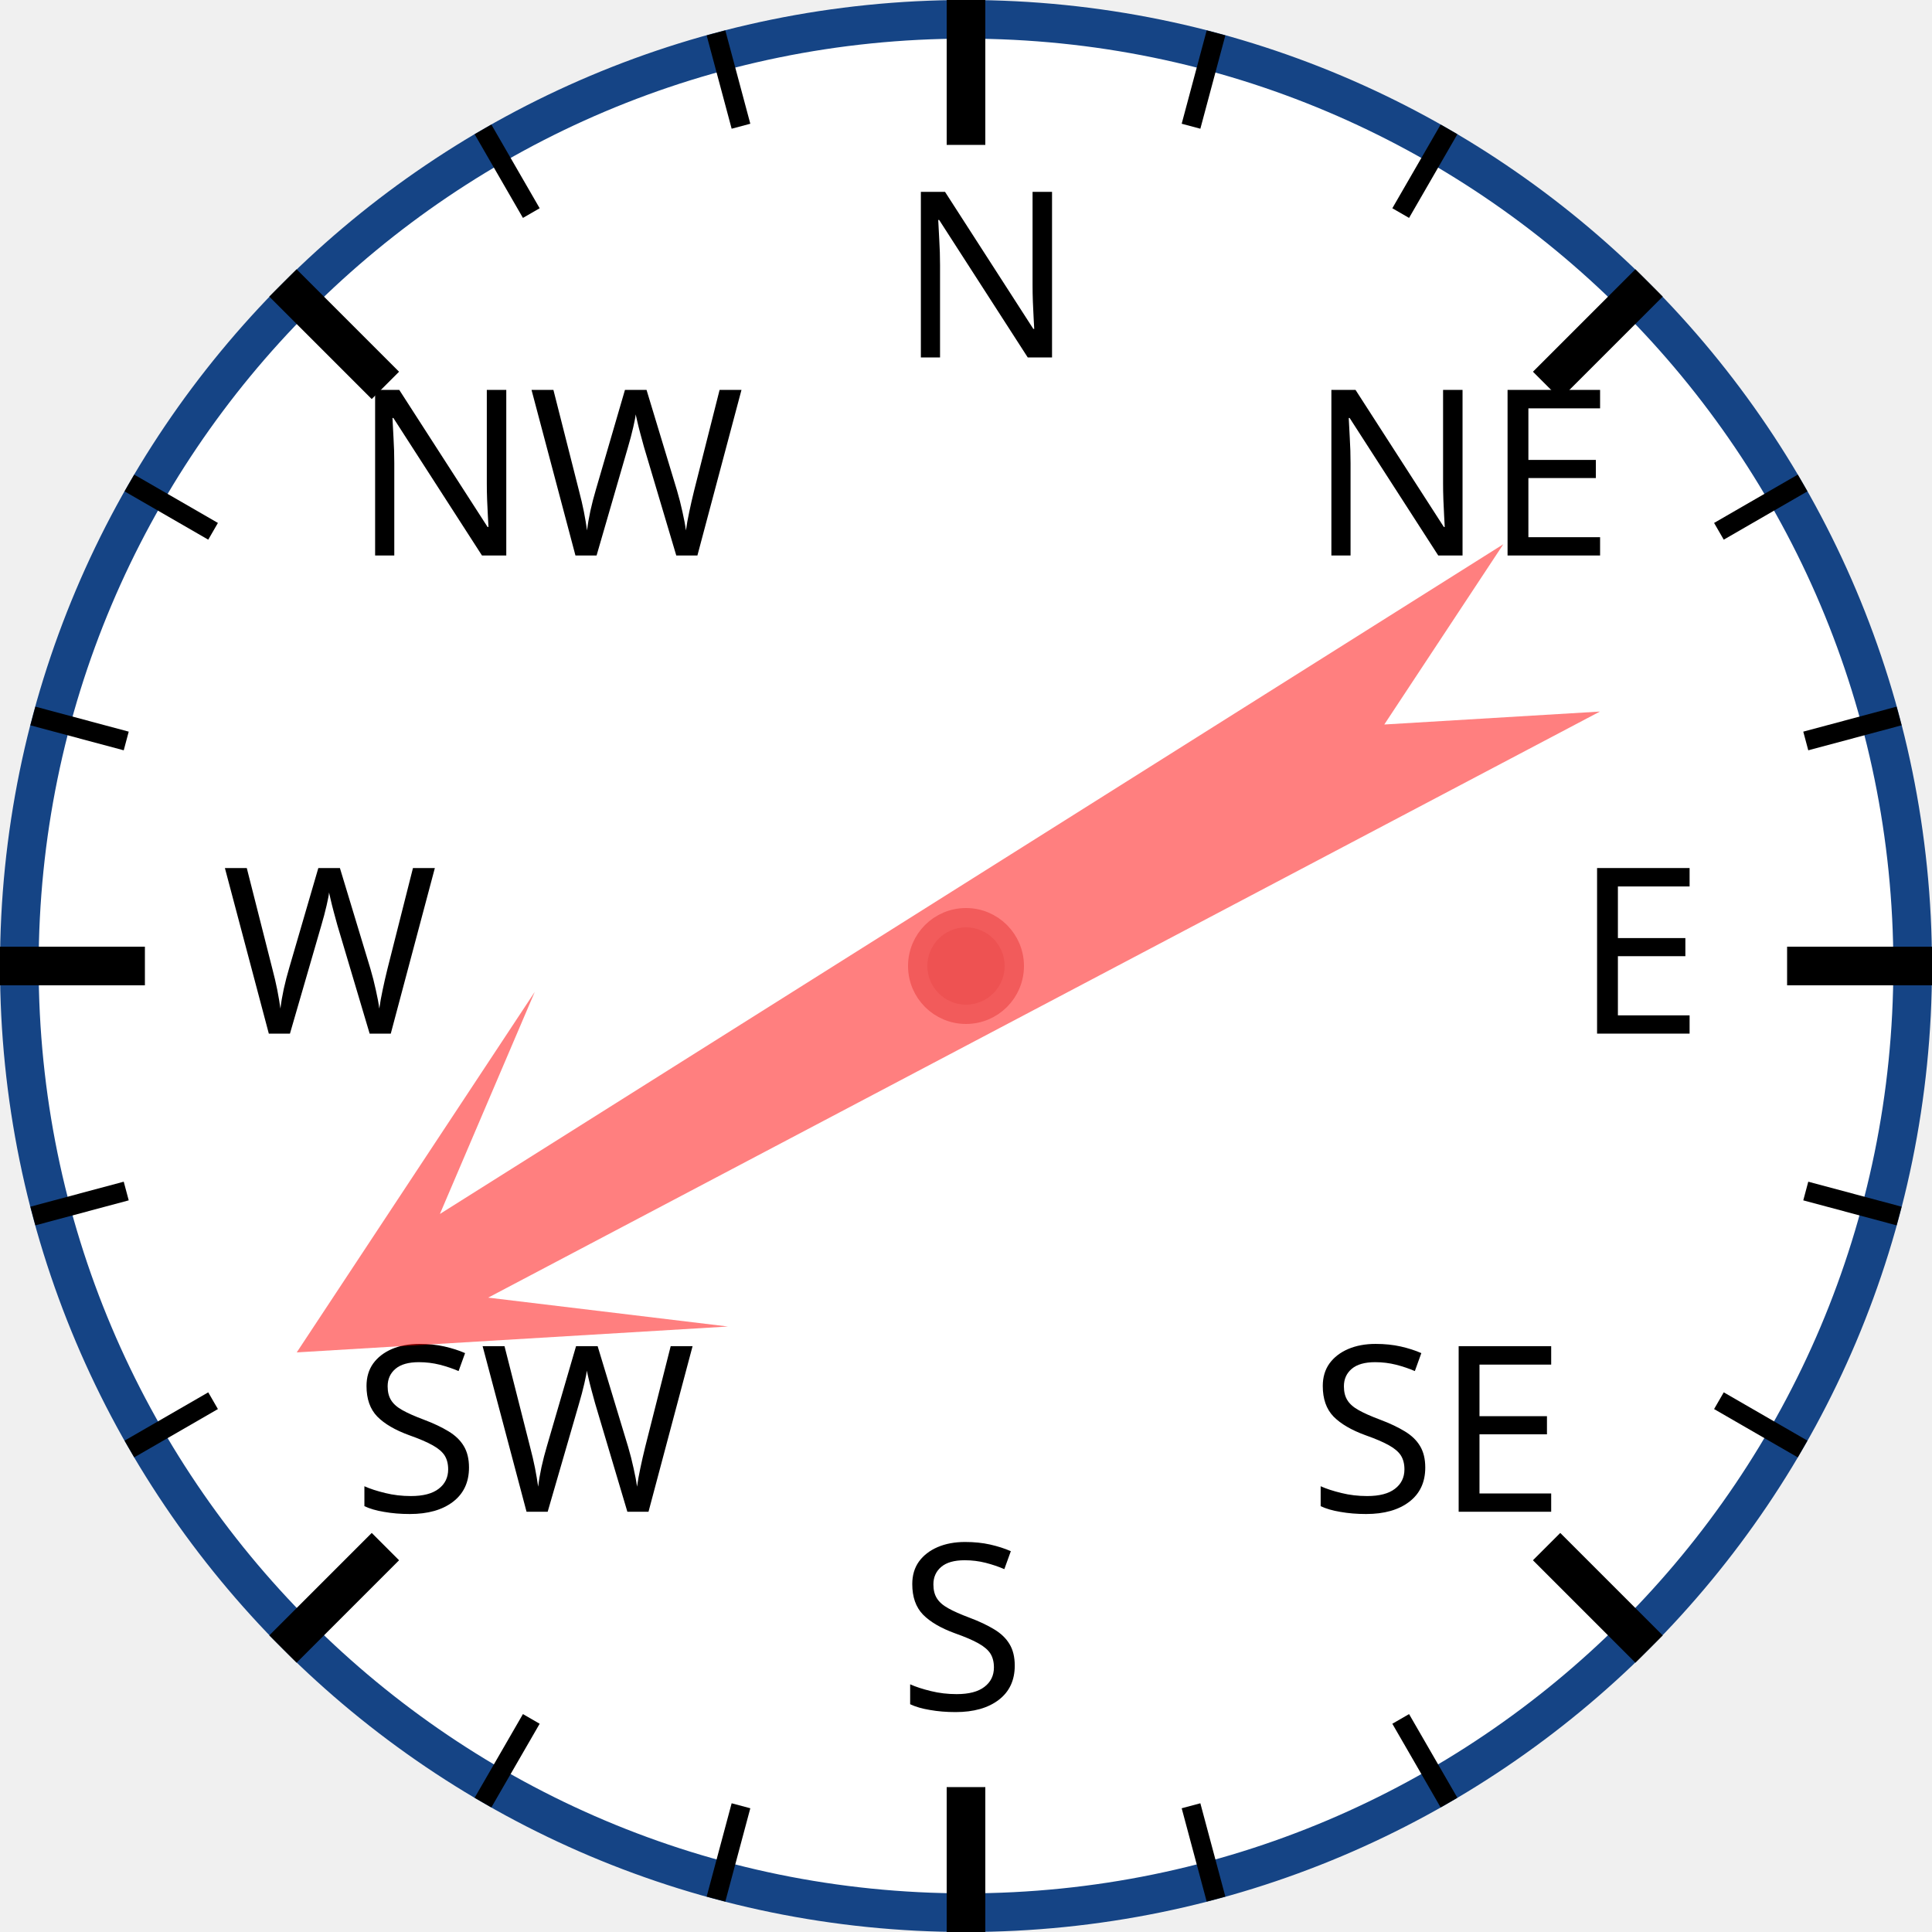
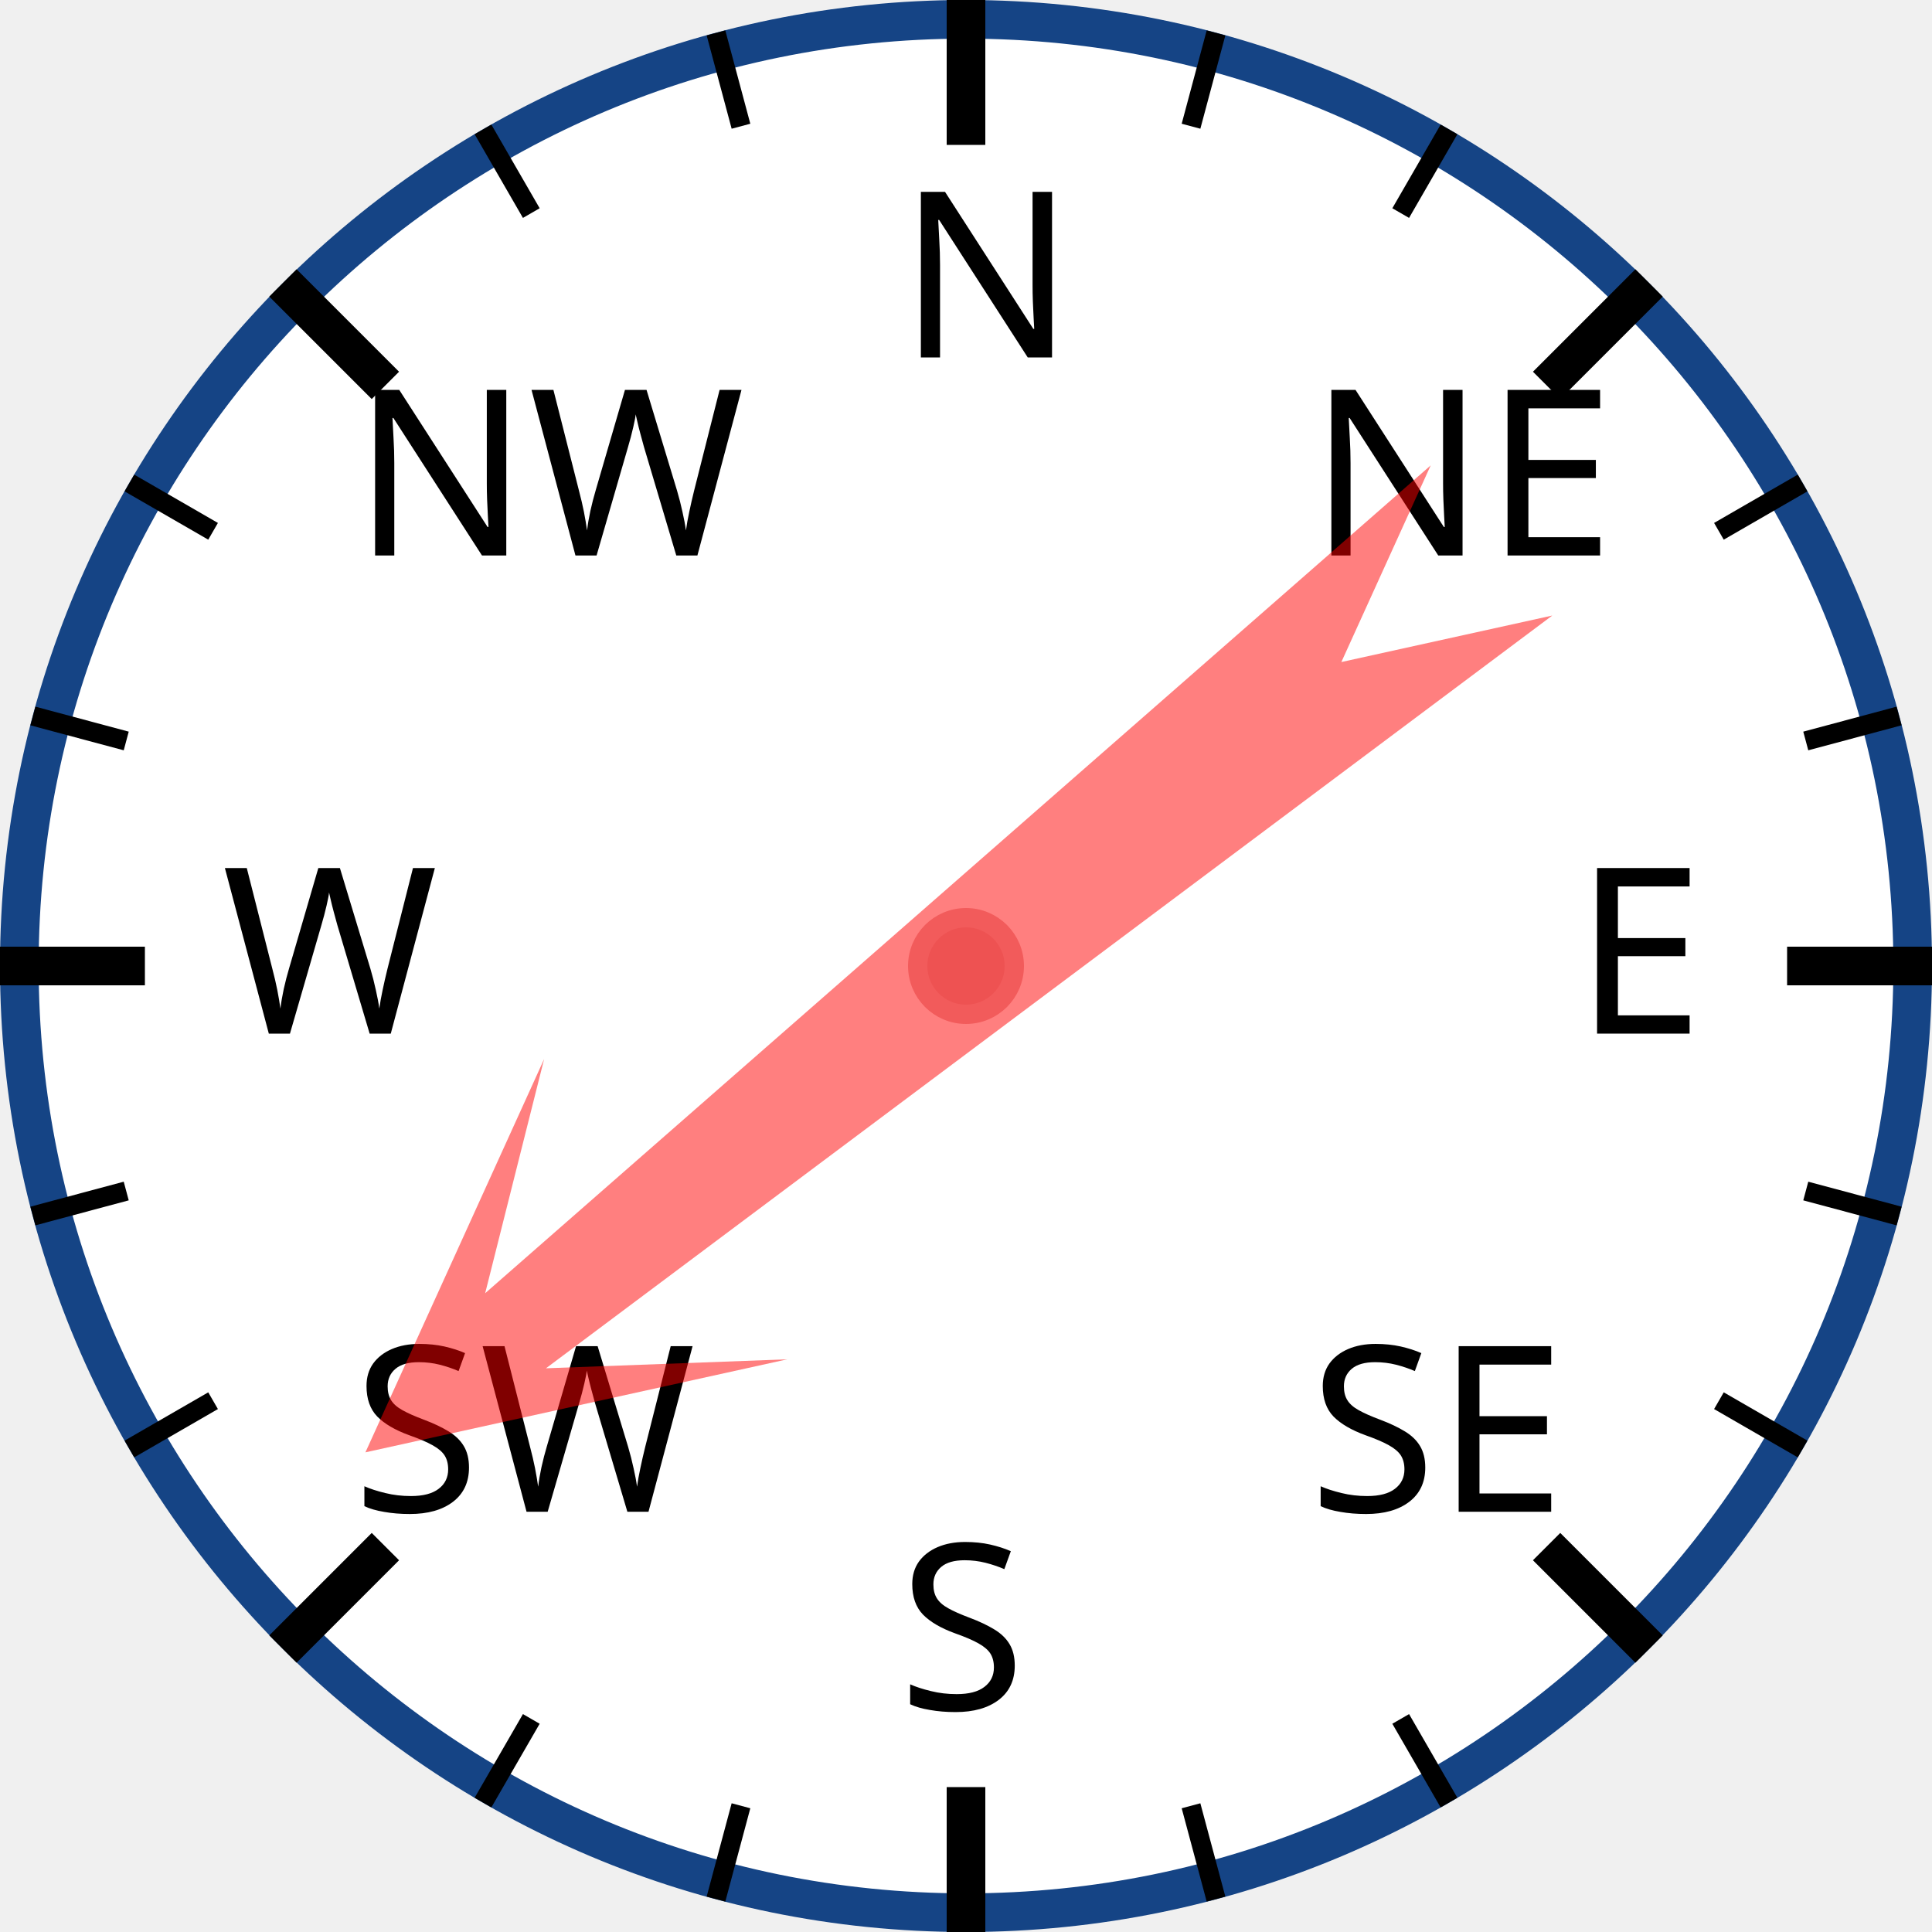
<svg xmlns="http://www.w3.org/2000/svg" width="120px" height="120px" viewBox="0 0 200 200">
  <circle cx="100" cy="100" r="98" style="fill: white; stroke: #154485; stroke-width: 4;" />
  <text x="93.0" y="37.0" style="font-family: sans-serif; font-size: 18pt;">N</text>
  <line x1="100.0" y1="0.0" x2="100.0" y2="15.0" style="stroke: black; stroke-width: 4;" />
  <line x1="74.118" y1="3.407" x2="76.706" y2="13.067" style="stroke: black; stroke-width: 2;" />
  <line x1="50" y1="13.397" x2="55" y2="22.058" style="stroke: black; stroke-width: 2;" />
  <text x="36.503" y="57.503" style="font-family: sans-serif; font-size: 18pt;">NW</text>
  <line x1="29.289" y1="29.289" x2="39.896" y2="39.896" style="stroke: black; stroke-width: 4;" />
  <line x1="13.397" y1="50" x2="22.058" y2="55" style="stroke: black; stroke-width: 2;" />
  <line x1="3.407" y1="74.118" x2="13.067" y2="76.706" style="stroke: black; stroke-width: 2;" />
  <text x="23.0" y="107.0" style="font-family: sans-serif; font-size: 18pt;">W</text>
  <line x1="0.0" y1="100.0" x2="15.0" y2="100.0" style="stroke: black; stroke-width: 4;" />
  <line x1="3.407" y1="125.882" x2="13.067" y2="123.294" style="stroke: black; stroke-width: 2;" />
  <line x1="13.397" y1="150" x2="22.058" y2="145" style="stroke: black; stroke-width: 2;" />
  <text x="36.503" y="156.497" style="font-family: sans-serif; font-size: 18pt;">SW</text>
  <line x1="29.289" y1="170.711" x2="39.896" y2="160.104" style="stroke: black; stroke-width: 4;" />
  <line x1="50" y1="186.603" x2="55" y2="177.942" style="stroke: black; stroke-width: 2;" />
  <line x1="74.118" y1="196.593" x2="76.706" y2="186.933" style="stroke: black; stroke-width: 2;" />
  <text x="93" y="177.0" style="font-family: sans-serif; font-size: 18pt;">S</text>
  <line x1="100" y1="200.0" x2="100" y2="185.0" style="stroke: black; stroke-width: 4;" />
  <line x1="125.882" y1="196.593" x2="123.294" y2="186.933" style="stroke: black; stroke-width: 2;" />
  <line x1="150.0" y1="186.603" x2="145.0" y2="177.942" style="stroke: black; stroke-width: 2;" />
  <text x="135.497" y="156.497" style="font-family: sans-serif; font-size: 18pt;">SE</text>
  <line x1="170.711" y1="170.711" x2="160.104" y2="160.104" style="stroke: black; stroke-width: 4;" />
  <line x1="186.603" y1="150" x2="177.942" y2="145" style="stroke: black; stroke-width: 2;" />
  <line x1="196.593" y1="125.882" x2="186.933" y2="123.294" style="stroke: black; stroke-width: 2;" />
  <text x="163.0" y="107" style="font-family: sans-serif; font-size: 18pt;">E</text>
  <line x1="200.0" y1="100" x2="185.0" y2="100" style="stroke: black; stroke-width: 4;" />
  <line x1="196.593" y1="74.118" x2="186.933" y2="76.706" style="stroke: black; stroke-width: 2;" />
  <line x1="186.603" y1="50" x2="177.942" y2="55" style="stroke: black; stroke-width: 2;" />
  <text x="135.497" y="57.503" style="font-family: sans-serif; font-size: 18pt;">NE</text>
  <line x1="170.711" y1="29.289" x2="160.104" y2="39.896" style="stroke: black; stroke-width: 4;" />
  <line x1="150" y1="13.397" x2="145" y2="22.058" style="stroke: black; stroke-width: 2;" />
  <line x1="125.882" y1="3.407" x2="123.294" y2="13.067" style="stroke: black; stroke-width: 2;" />
-   <polygon points="100 20 120 60 105 40 110 170 100 150 90 170 95 40 80 60" style="fill: red; fill-opacity: 0.5;" transform="rotate(240,100,100)" />
+   <polygon points="100 20 120 60 105 40 110 170 100 150 90 170 95 40 80 60" style="fill: red; fill-opacity: 0.5;" transform="rotate(231,100,100)" />
  <circle cx="100" cy="100" r="5" style="fill: #EE5252; stroke: #F25B5B; stroke-width: 2;" />
</svg>
